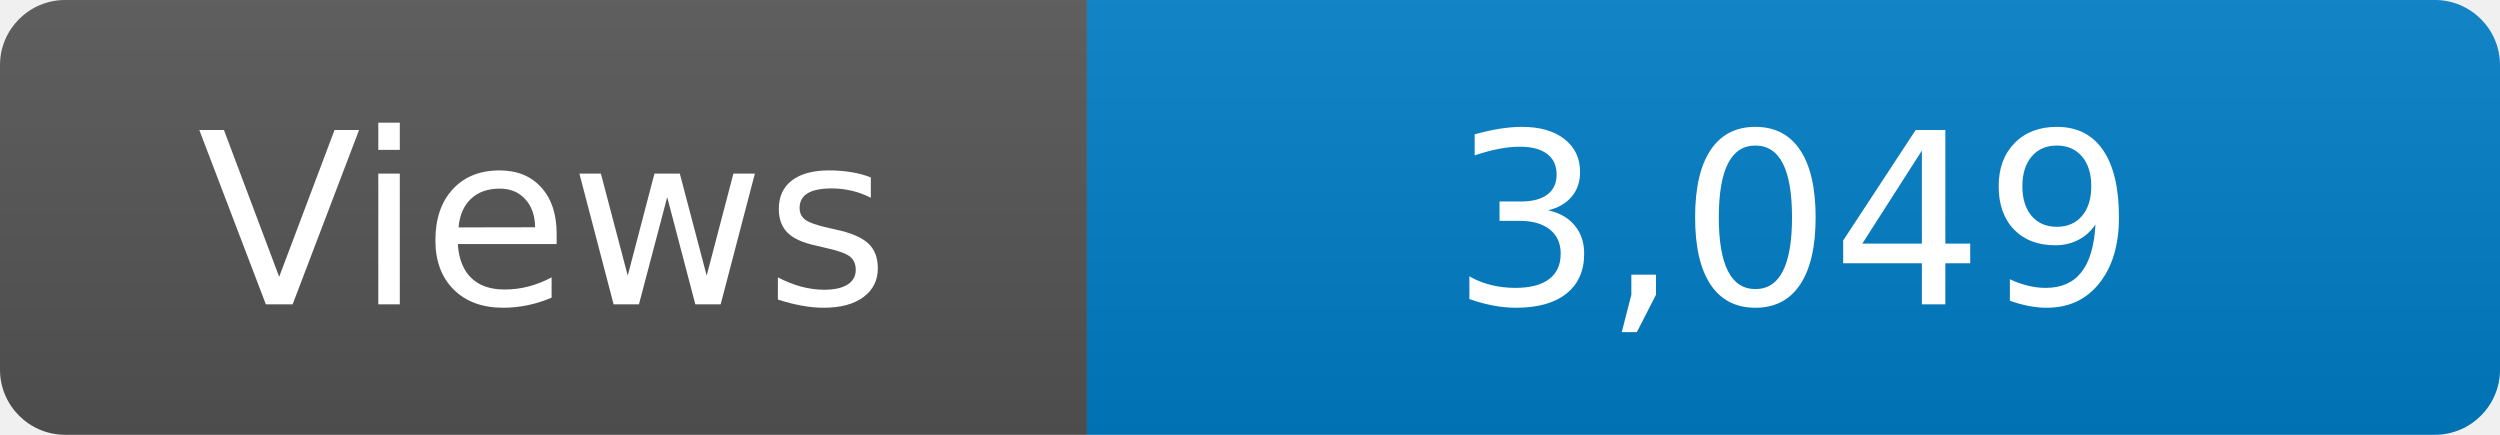
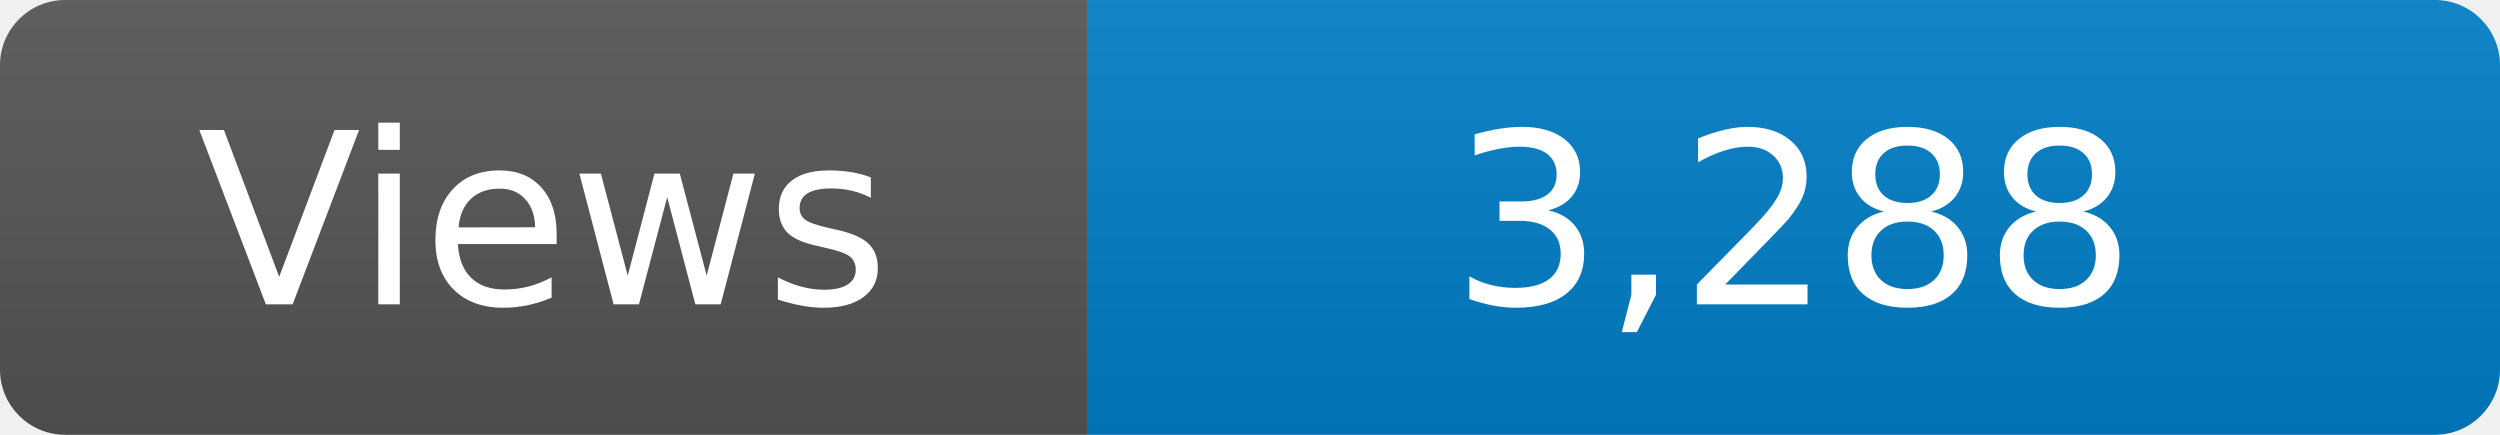
<svg xmlns="http://www.w3.org/2000/svg" width="115" height="20" role="img" aria-label="Maintained?: yes">
  <linearGradient id="s" x2="0" y2="100%">
    <stop offset="0" stop-color="#bbb" stop-opacity=".1" />
    <stop offset="1" stop-opacity=".1" />
  </linearGradient>
  <clipPath id="r">
    <rect width="115" height="20" rx="3" fill="#fff" />
  </clipPath>
  <g clip-path="url(#r)">
    <rect width="50" height="20" fill="#555" />
    <rect x="50" width="160" height="20" fill="#007ec6" />
    <rect width="115" height="20" fill="url(#s)" />
  </g>
  <g fill="#fff" text-anchor="middle" font-family="Verdana,Geneva,DejaVu Sans,sans-serif" font-size="110">
    <text x="250" y="140" transform="scale(.1)" fill="#fff">Views</text>
-     <text x="825" y="140" transform="scale(.1)" fill="#fff">3,049</text>
+     <text x="825" y="140" transform="scale(.1)" fill="#fff">3,288</text>
  </g>
</svg>
